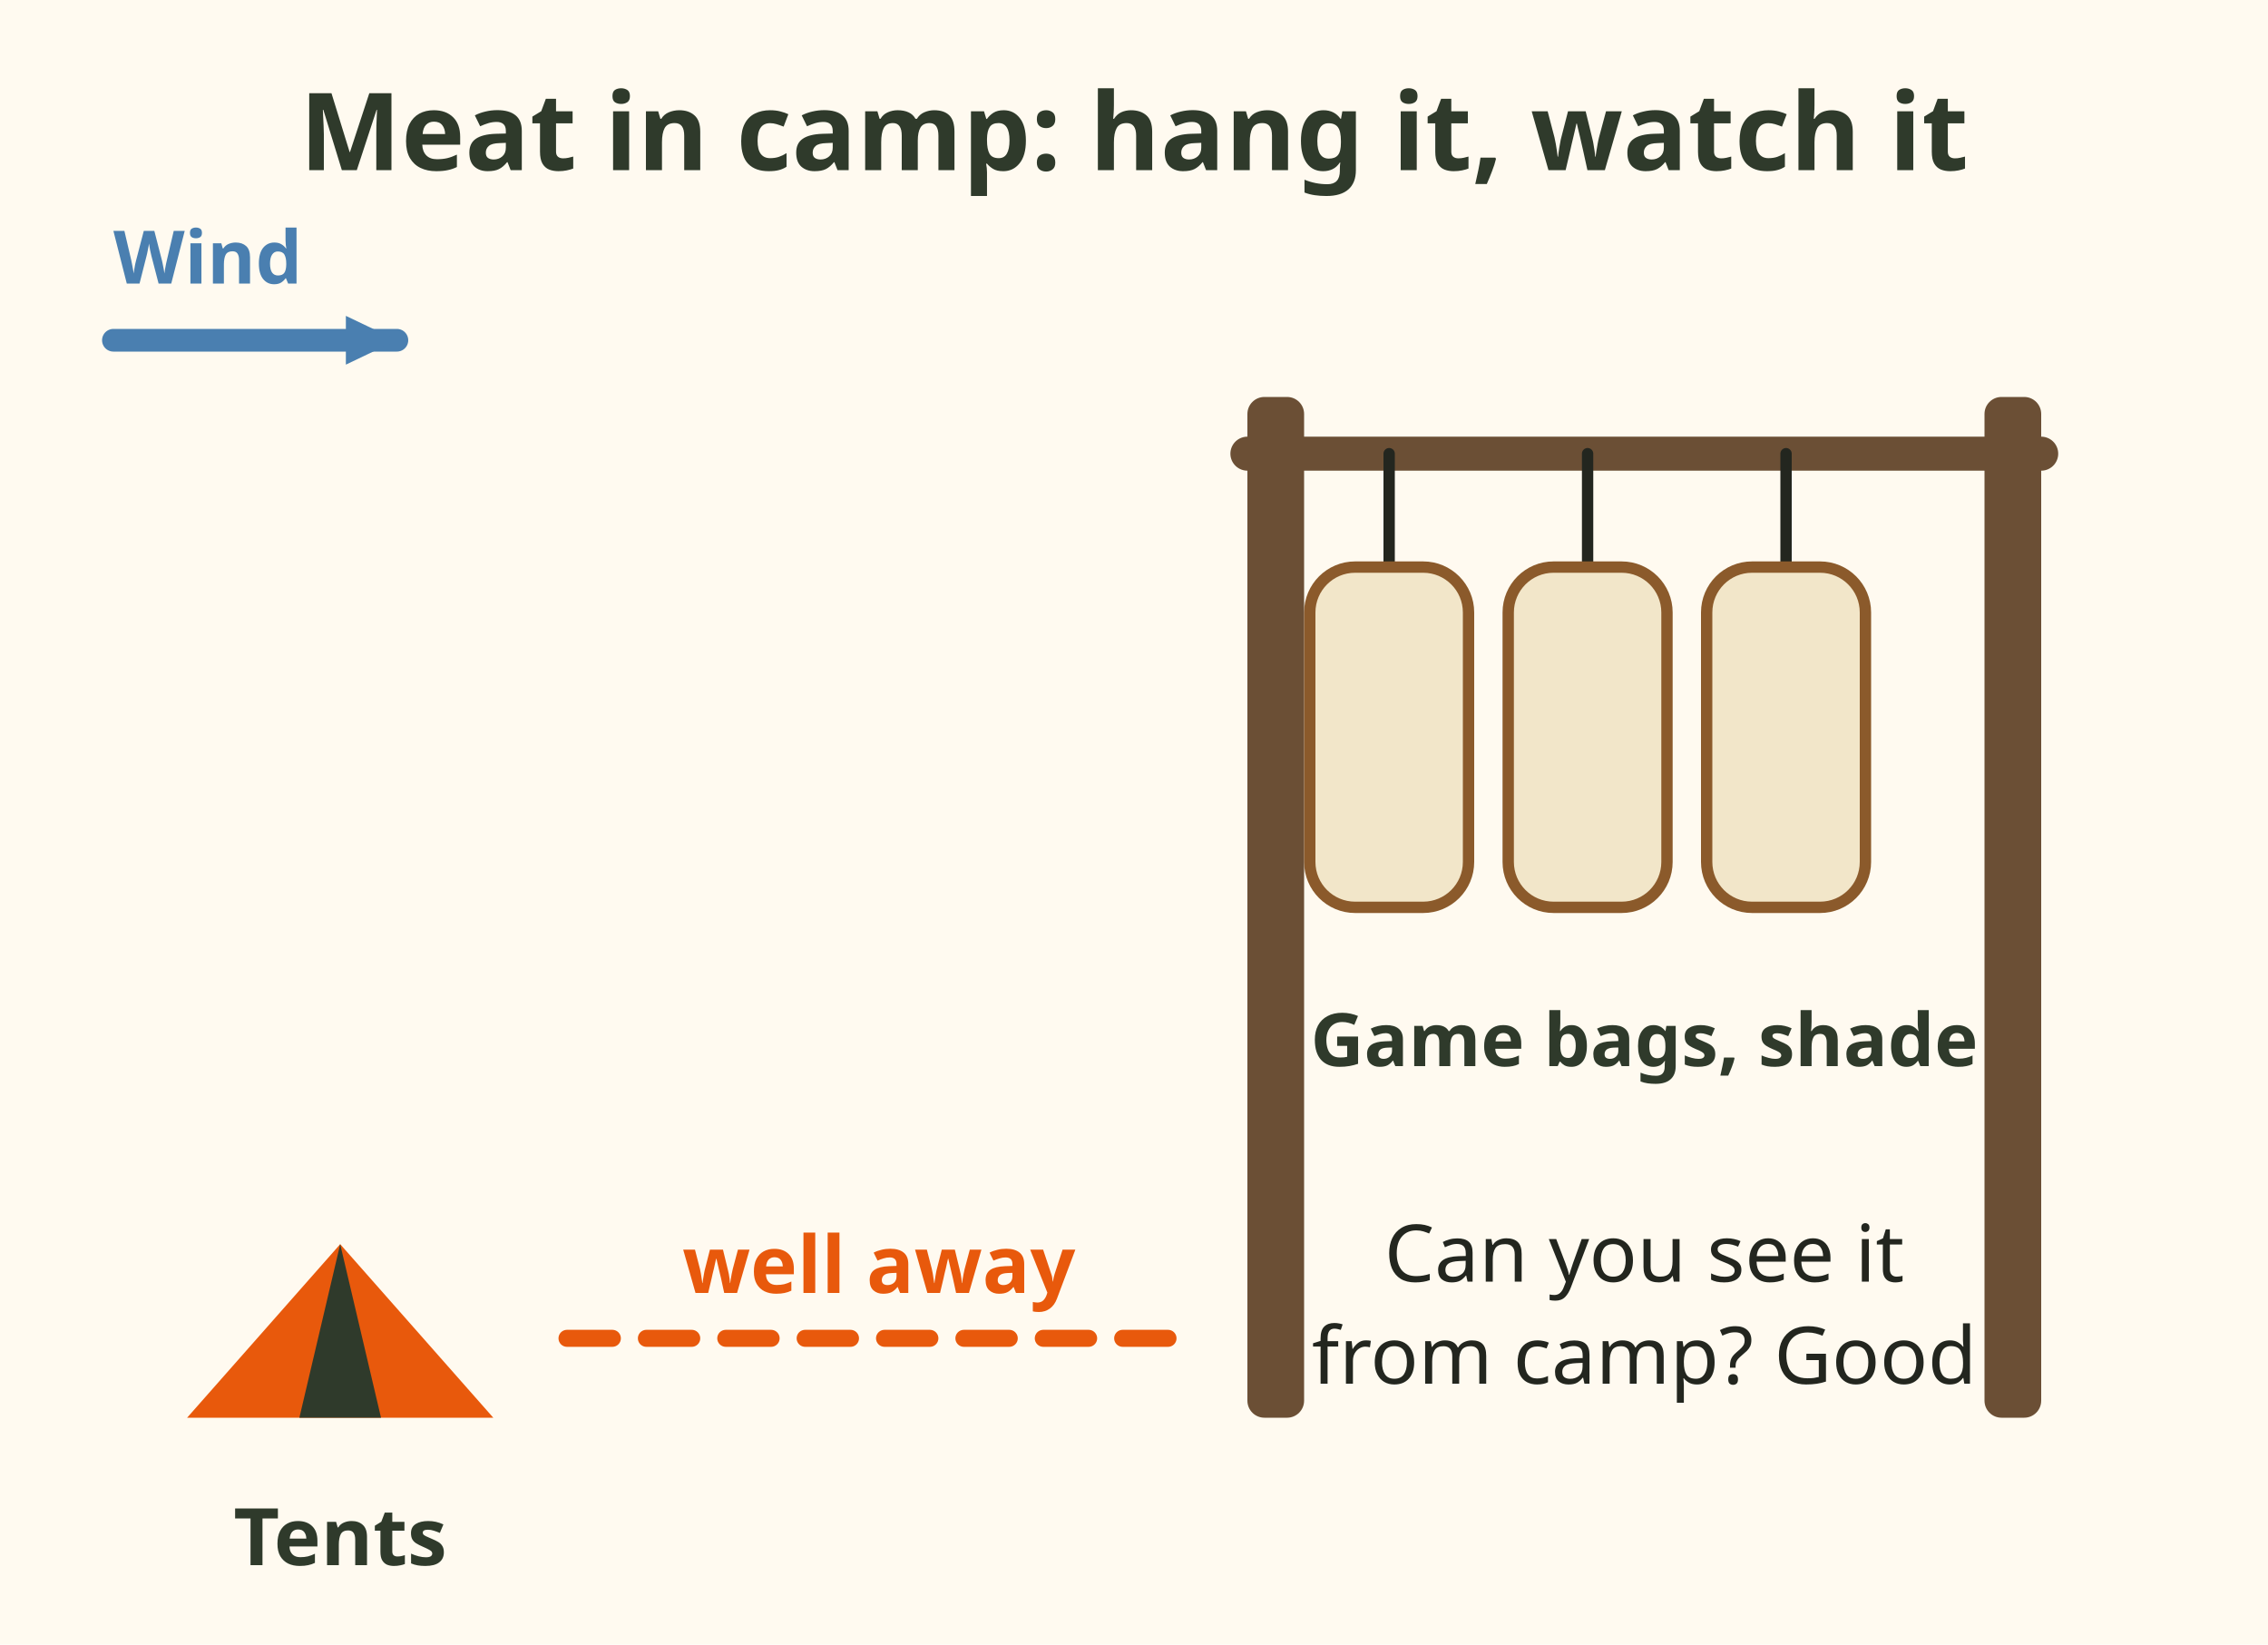
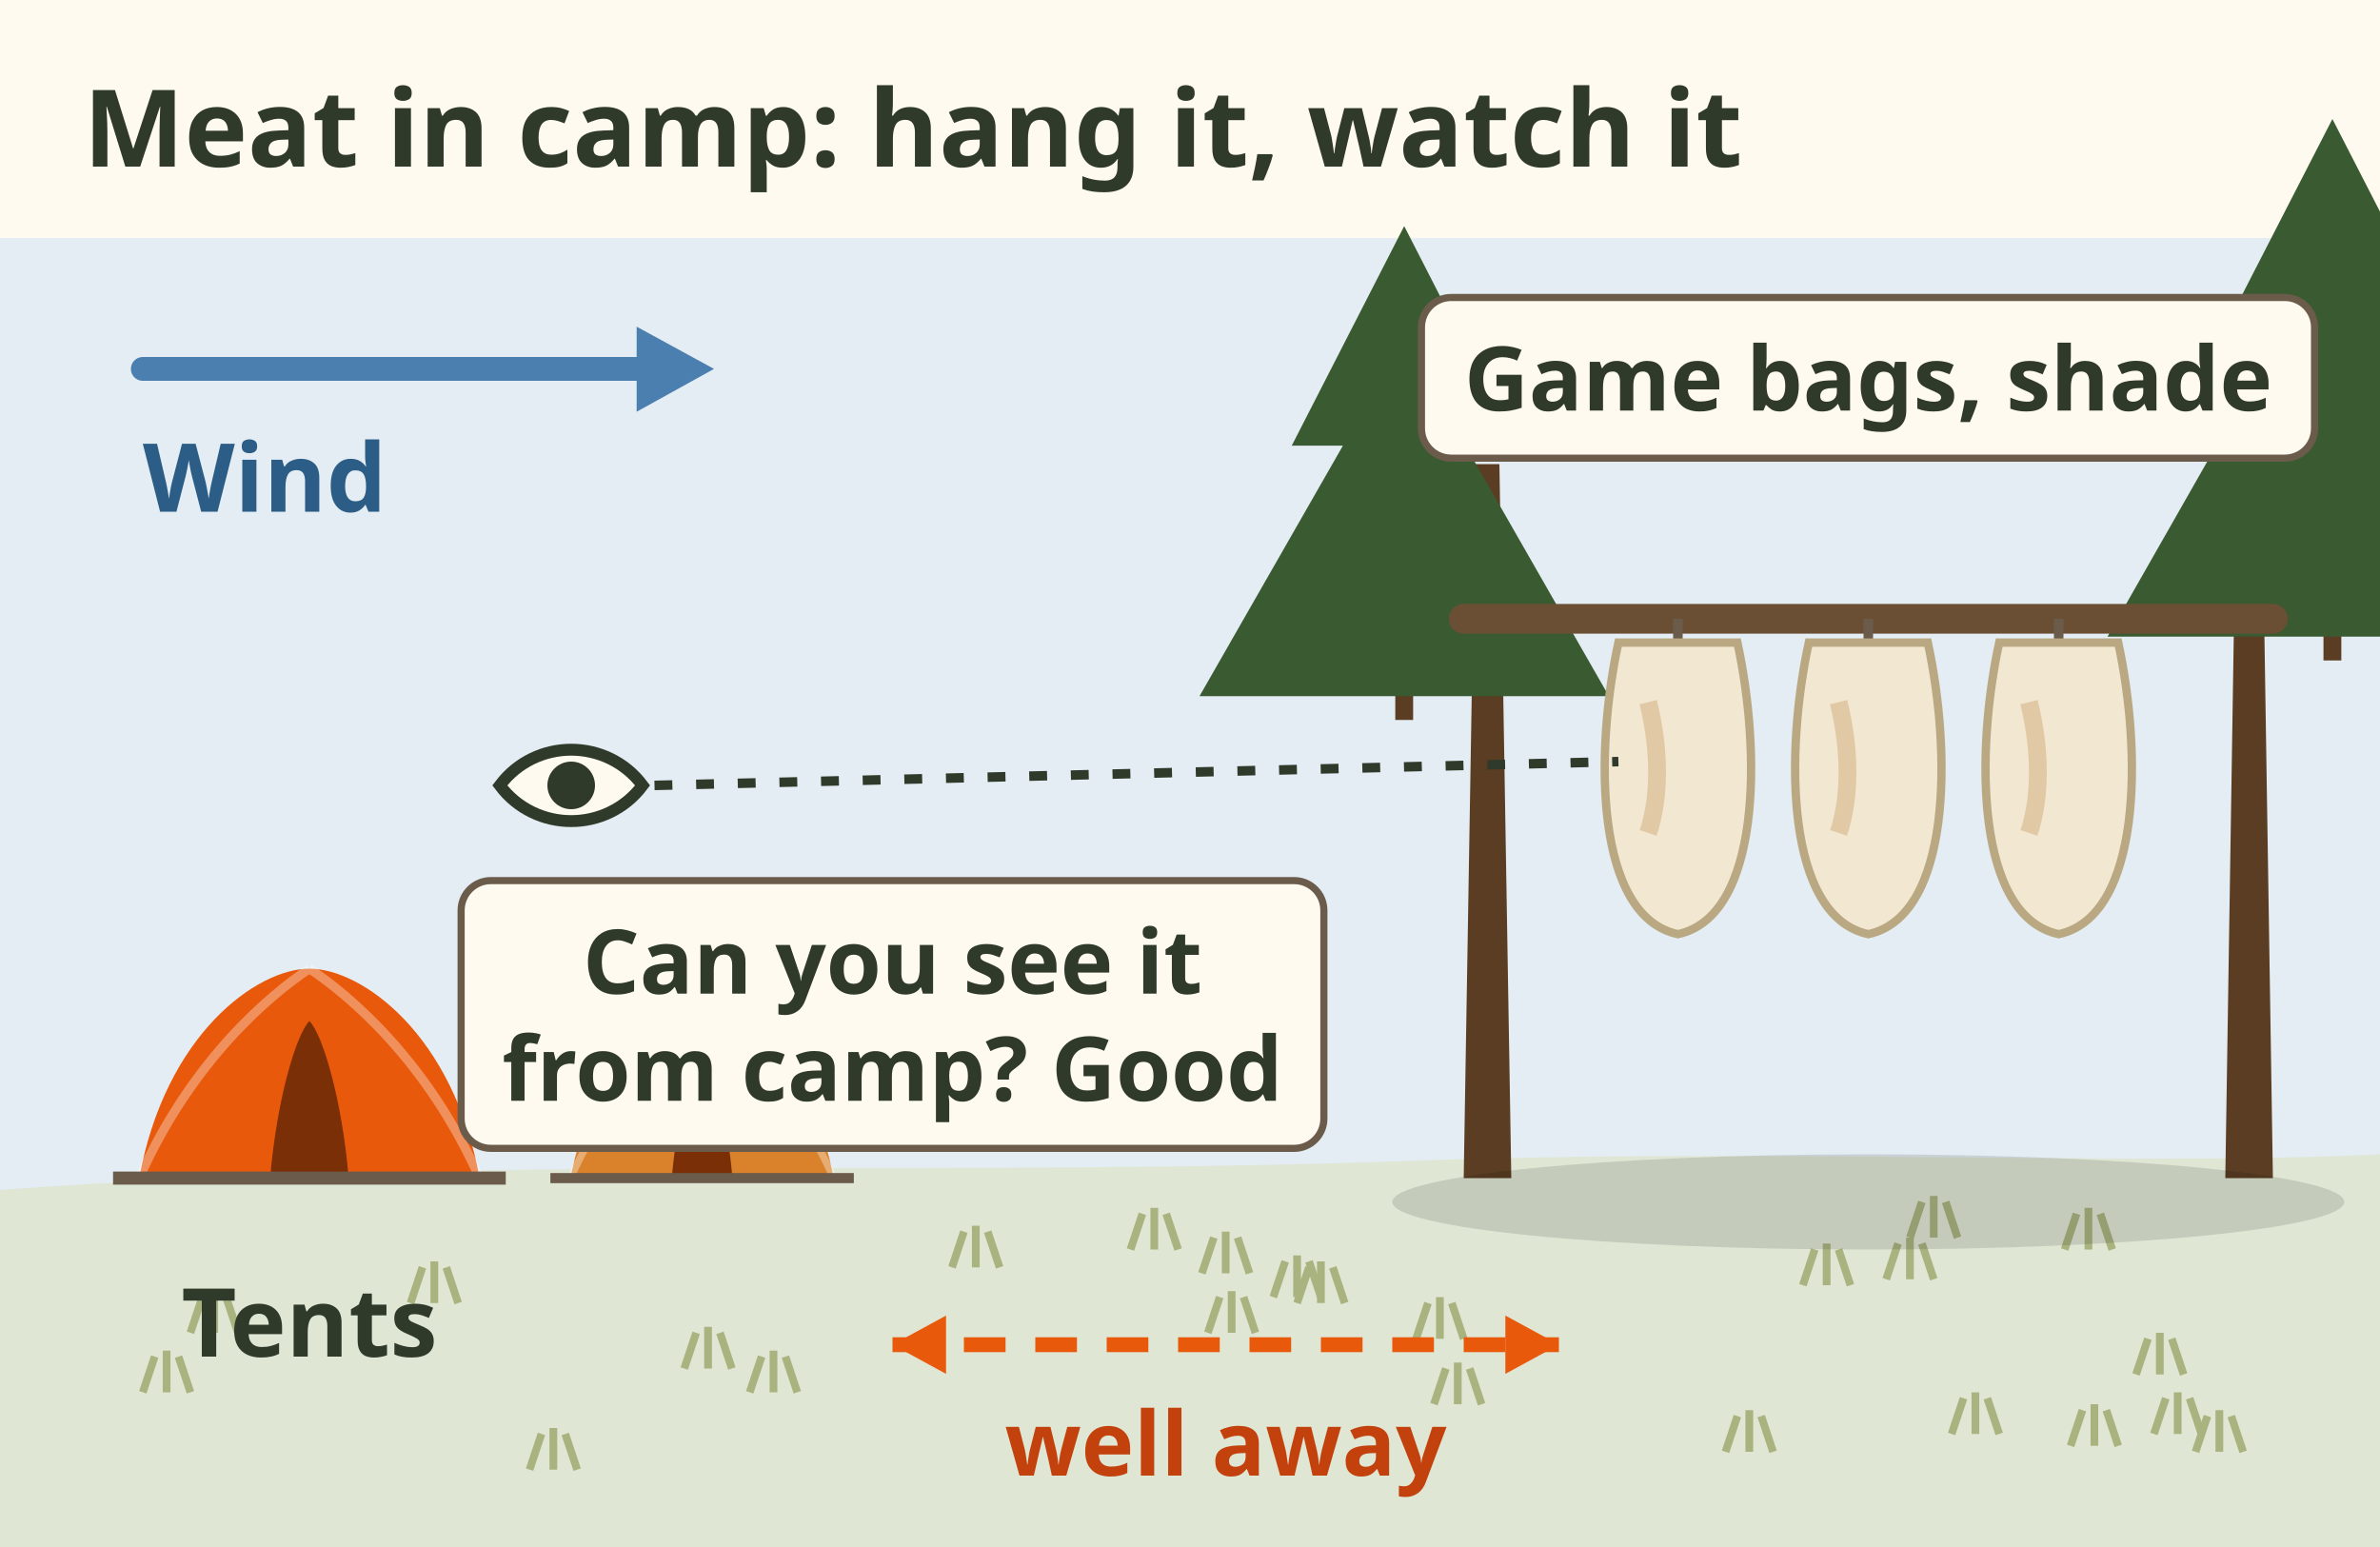
- <svg xmlns="http://www.w3.org/2000/svg" viewBox="0 0 400 290" role="img" aria-label="Meat hanging in camp in game bags on a pole between two trees, in the shade, well away from and downwind of the tents, where you can still see it.">
-   <rect x="0" y="0" width="400" height="290" fill="#fffaf0" />
-   <text x="200" y="30" font-family="sans-serif" font-size="19" font-weight="bold" fill="#2f3a2b" text-anchor="middle">Meat in camp: hang it, watch it</text>
-   <rect x="220" y="70" width="10" height="180" rx="3" fill="#6b4f35" />
-   <rect x="350" y="70" width="10" height="180" rx="3" fill="#6b4f35" />
-   <line x1="220" y1="80" x2="360" y2="80" stroke="#6b4f35" stroke-width="6" stroke-linecap="round" />
-   <line x1="245" y1="80" x2="245" y2="100" stroke="#23261f" stroke-width="2" stroke-linecap="round" />
-   <rect x="231" y="100" width="28" height="60" rx="8" fill="#f2e6c9" stroke="#8b5a2b" stroke-width="2" />
-   <line x1="280" y1="80" x2="280" y2="100" stroke="#23261f" stroke-width="2" stroke-linecap="round" />
-   <rect x="266" y="100" width="28" height="60" rx="8" fill="#f2e6c9" stroke="#8b5a2b" stroke-width="2" />
-   <line x1="315" y1="80" x2="315" y2="100" stroke="#23261f" stroke-width="2" stroke-linecap="round" />
-   <rect x="301" y="100" width="28" height="60" rx="8" fill="#f2e6c9" stroke="#8b5a2b" stroke-width="2" />
-   <text x="290" y="188" font-family="sans-serif" font-size="13" font-weight="bold" fill="#2f3a2b" text-anchor="middle">Game bags, shade</text>
-   <polygon points="60,219.4 33.0,250 87.0,250" fill="#e8590c" />
-   <polygon points="60,219.4 52.8,250 67.2,250" fill="#2f3a2b" />
-   <text x="60" y="276" font-family="sans-serif" font-size="14" font-weight="bold" fill="#2f3a2b" text-anchor="middle">Tents</text>
-   <line x1="100" y1="236" x2="210" y2="236" stroke="#e8590c" stroke-width="3" stroke-linecap="round" stroke-dasharray="8 6" />
-   <text x="155" y="228" font-family="sans-serif" font-size="14" font-weight="bold" fill="#e8590c" text-anchor="middle">well away</text>
-   <text x="290" y="226" font-family="sans-serif" font-size="14" fill="#23261f" text-anchor="middle">Can you see it</text>
-   <text x="290" y="244" font-family="sans-serif" font-size="14" fill="#23261f" text-anchor="middle">from camp? Good</text>
-   <line x1="20" y1="60" x2="70" y2="60" stroke="#4a7fb0" stroke-width="4" stroke-linecap="round" />
-   <polygon points="70.0,60.0 61.0,64.3 61.0,55.7" fill="#4a7fb0" />
-   <text x="20" y="50" font-family="sans-serif" font-size="13" font-weight="bold" fill="#4a7fb0" text-anchor="start">Wind</text>
+ <svg xmlns="http://www.w3.org/2000/svg" viewBox="0 0 400 260" font-family="sans-serif" role="img" aria-label="Meat hanging in camp in game bags on a pole between two trees, in the shade, well away from and downwind of the tents, where you can still see it from camp. The wind blows from the tents toward the meat.">
+   <rect width="400" height="260" fill="#fffaf0" />
+   <text x="14" y="28" font-size="18" font-weight="bold" fill="#2f3a2b">Meat in camp: hang it, watch it</text>
+   <rect x="0" y="40" width="400" height="160" fill="#e3edf3" />
+   <path d="M0 200 C80 194 160 198 240 195 C300 193 360 196 400 194 V260 H0z" fill="#dfe6d3" />
+   <path d="M160 213 l2 -6 M164 213 l0 -7 M168 213 l-2 -6" stroke="#a9b37f" stroke-width="1.3" fill="none" />
+   <path d="M32 224 l2 -6 M36 224 l0 -7 M40 224 l-2 -6" stroke="#a9b37f" stroke-width="1.3" fill="none" />
+   <path d="M362 241 l2 -6 M366 241 l0 -7 M370 241 l-2 -6" stroke="#a9b37f" stroke-width="1.3" fill="none" />
+   <path d="M303 216 l2 -6 M307 216 l0 -7 M311 216 l-2 -6" stroke="#a9b37f" stroke-width="1.3" fill="none" />
+   <path d="M214 218 l2 -6 M218 218 l0 -7 M222 218 l-2 -6" stroke="#a9b37f" stroke-width="1.3" fill="none" />
+   <path d="M89 247 l2 -6 M93 247 l0 -7 M97 247 l-2 -6" stroke="#a9b37f" stroke-width="1.3" fill="none" />
+   <path d="M328 241 l2 -6 M332 241 l0 -7 M336 241 l-2 -6" stroke="#a9b37f" stroke-width="1.3" fill="none" />
+   <path d="M317 215 l2 -6 M321 215 l0 -7 M325 215 l-2 -6" stroke="#a9b37f" stroke-width="1.3" fill="none" />
+   <path d="M126 234 l2 -6 M130 234 l0 -7 M134 234 l-2 -6" stroke="#a9b37f" stroke-width="1.3" fill="none" />
+   <path d="M290 244 l2 -6 M294 244 l0 -7 M298 244 l-2 -6" stroke="#a9b37f" stroke-width="1.3" fill="none" />
+   <path d="M347 210 l2 -6 M351 210 l0 -7 M355 210 l-2 -6" stroke="#a9b37f" stroke-width="1.3" fill="none" />
+   <path d="M241 236 l2 -6 M245 236 l0 -7 M249 236 l-2 -6" stroke="#a9b37f" stroke-width="1.3" fill="none" />
+   <path d="M202 214 l2 -6 M206 214 l0 -7 M210 214 l-2 -6" stroke="#a9b37f" stroke-width="1.3" fill="none" />
+   <path d="M190 210 l2 -6 M194 210 l0 -7 M198 210 l-2 -6" stroke="#a9b37f" stroke-width="1.3" fill="none" />
+   <path d="M369 244 l2 -6 M373 244 l0 -7 M377 244 l-2 -6" stroke="#a9b37f" stroke-width="1.3" fill="none" />
+   <path d="M218 219 l2 -6 M222 219 l0 -7 M226 219 l-2 -6" stroke="#a9b37f" stroke-width="1.3" fill="none" />
+   <path d="M359 231 l2 -6 M363 231 l0 -7 M367 231 l-2 -6" stroke="#a9b37f" stroke-width="1.3" fill="none" />
+   <path d="M348 243 l2 -6 M352 243 l0 -7 M356 243 l-2 -6" stroke="#a9b37f" stroke-width="1.3" fill="none" />
+   <path d="M203 224 l2 -6 M207 224 l0 -7 M211 224 l-2 -6" stroke="#a9b37f" stroke-width="1.3" fill="none" />
+   <path d="M238 225 l2 -6 M242 225 l0 -7 M246 225 l-2 -6" stroke="#a9b37f" stroke-width="1.3" fill="none" />
+   <path d="M69 219 l2 -6 M73 219 l0 -7 M77 219 l-2 -6" stroke="#a9b37f" stroke-width="1.3" fill="none" />
+   <path d="M321 208 l2 -6 M325 208 l0 -7 M329 208 l-2 -6" stroke="#a9b37f" stroke-width="1.3" fill="none" />
+   <path d="M24 234 l2 -6 M28 234 l0 -7 M32 234 l-2 -6" stroke="#a9b37f" stroke-width="1.3" fill="none" />
+   <path d="M115 230 l2 -6 M119 230 l0 -7 M123 230 l-2 -6" stroke="#a9b37f" stroke-width="1.3" fill="none" />
+   <path d="M246 198 L248 78 L252 78 L254 198z" fill="#5a3d22" />
+   <path d="M374 198 L376 70 L380 70 L382 198z" fill="#5a3d22" />
+   <ellipse cx="314" cy="202" rx="80" ry="8" fill="#000" opacity=".12" />
+   <rect x="234.5" y="116.0" width="3" height="5" fill="#5a3d22" />
+   <path d="M236.0 38.0 L254.9 74.9 L246.3 74.9 L270.4 117.0 L201.6 117.0 L225.7 74.9 L217.1 74.9z" fill="#3a5a31" />
+   <rect x="390.5" y="106.0" width="3" height="5" fill="#5a3d22" />
+   <path d="M392.0 20.0 L412.8 60.5 L403.3 60.5 L429.8 107.0 L354.2 107.0 L380.7 60.5 L371.2 60.5z" fill="#3a5a31" />
+   <line x1="246" y1="104" x2="382" y2="104" stroke="#6b4f35" stroke-width="5" stroke-linecap="round" />
+   <path d="M282 104 V108" stroke="#6b5b4b" stroke-width="1.6" />
+   <path d="M272.0 108 H292.0 C296.0 126.4 296.0 154 282 157 C268.0 154 268.0 126.4 272.0 108z" fill="#f2e8d2" stroke="#b9a882" stroke-width="1.4" />
+   <path d="M277 118 C279 126 279 134 277 140" stroke="#e2c9a6" stroke-width="3" fill="none" />
+   <path d="M314 104 V108" stroke="#6b5b4b" stroke-width="1.6" />
+   <path d="M304.0 108 H324.0 C328.0 126.4 328.0 154 314 157 C300.0 154 300.0 126.4 304.0 108z" fill="#f2e8d2" stroke="#b9a882" stroke-width="1.4" />
+   <path d="M309 118 C311 126 311 134 309 140" stroke="#e2c9a6" stroke-width="3" fill="none" />
+   <path d="M346 104 V108" stroke="#6b5b4b" stroke-width="1.6" />
+   <path d="M336.0 108 H356.0 C360.0 126.4 360.0 154 346 157 C332.0 154 332.0 126.4 336.0 108z" fill="#f2e8d2" stroke="#b9a882" stroke-width="1.4" />
+   <path d="M341 118 C343 126 343 134 341 140" stroke="#e2c9a6" stroke-width="3" fill="none" />
+   <g transform="translate(52 198) scale(1.1)">
+     <path d="M-26 0 C-22 -22 -8 -32 0 -32 C8 -32 22 -22 26 0z" fill="#e8590c" />
+     <path d="M-6 0 C-5 -12 -2 -22 0 -24 C2 -22 5 -12 6 0z" fill="#7a2f06" />
+     <path d="M-26 0 C-18 -18 -6 -28 0 -32 M26 0 C18 -18 6 -28 0 -32" stroke="#ffffff55" stroke-width="1.4" fill="none" />
+     <path d="M-30 0 H30" stroke="#6b5b4b" stroke-width="2" />
+   </g>
+   <g transform="translate(118 198) scale(0.85)">
+     <path d="M-26 0 C-22 -22 -8 -32 0 -32 C8 -32 22 -22 26 0z" fill="#d9822b" />
+     <path d="M-6 0 C-5 -12 -2 -22 0 -24 C2 -22 5 -12 6 0z" fill="#7a2f06" />
+     <path d="M-26 0 C-18 -18 -6 -28 0 -32 M26 0 C18 -18 6 -28 0 -32" stroke="#ffffff55" stroke-width="1.4" fill="none" />
+     <path d="M-30 0 H30" stroke="#6b5b4b" stroke-width="2" />
+   </g>
+   <line x1="150" y1="226" x2="262" y2="226" stroke="#e8590c" stroke-width="2.5" stroke-dasharray="7 5" />
+   <path d="M150.0 226.0 L159.0 230.9 L159.0 221.1z" fill="#e8590c" />
+   <path d="M262.0 226.0 L253.0 221.1 L253.0 230.9z" fill="#e8590c" />
+   <text x="206" y="248" font-size="15" font-weight="bold" fill="#c2410c" text-anchor="middle">well away</text>
+   <g transform="translate(96 132) scale(1.0)">
+     <path d="M-12 0 C-6 -8 6 -8 12 0 C6 8 -6 8 -12 0z" fill="#fffaf0" stroke="#2f3a2b" stroke-width="2" />
+     <circle r="4" fill="#2f3a2b" />
+   </g>
+   <path d="M110 132 L272 128" stroke="#2f3a2b" stroke-width="1.6" stroke-dasharray="3 4" />
+   <line x1="24" y1="62" x2="112.0" y2="62.0" stroke="#4a7fb0" stroke-width="4" stroke-linecap="round" />
+   <path d="M120.0 62.0 L107.0 54.9 L107.0 69.2z" fill="#4a7fb0" />
+   <text x="24" y="86" font-size="16" font-weight="bold" fill="#2c5d86">Wind</text>
+   <rect x="238.9" y="50.0" width="150.1" height="27.0" rx="5" fill="#fffaf0" stroke="#6b5b4b" stroke-width="1.2" />
+   <text x="314" y="69" font-size="15" font-weight="bold" fill="#2f3a2b" text-anchor="middle">Game bags, shade</text>
+   <text x="52" y="228" font-size="16" font-weight="bold" fill="#2f3a2b" text-anchor="middle">Tents</text>
+   <rect x="77.5" y="148.0" width="145.0" height="45.0" rx="5" fill="#fffaf0" stroke="#6b5b4b" stroke-width="1.2" />
+   <text x="150" y="167" font-size="15" font-weight="bold" fill="#2f3a2b" text-anchor="middle">Can you see it</text>
+   <text x="150" y="185" font-size="15" font-weight="bold" fill="#2f3a2b" text-anchor="middle">from camp? Good</text>
</svg>
